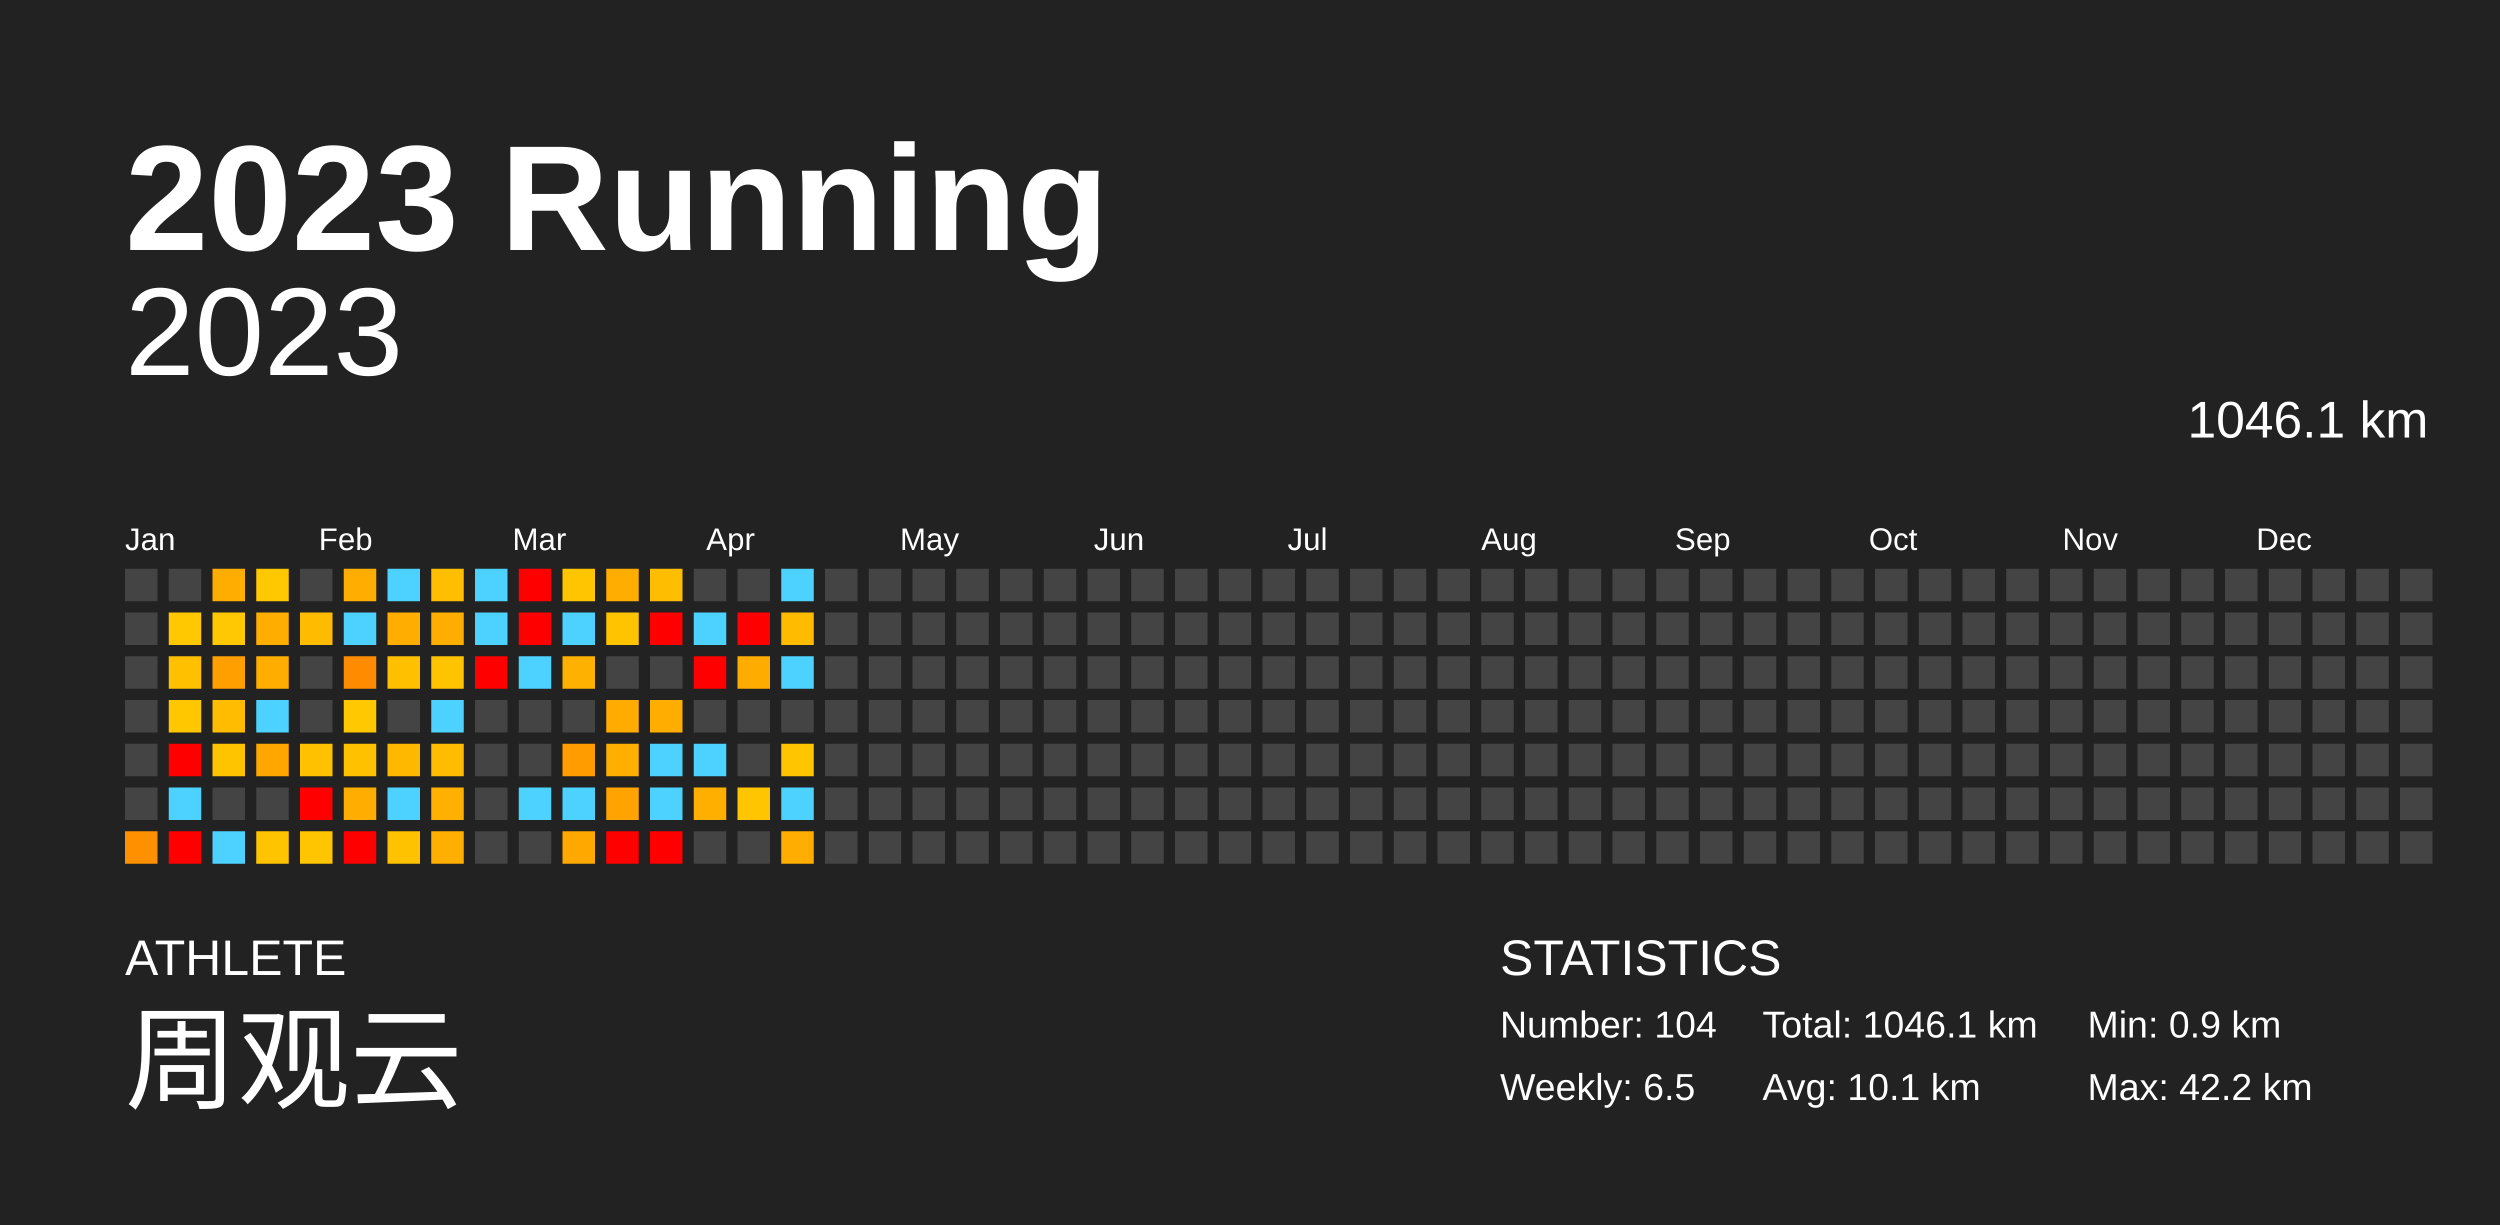
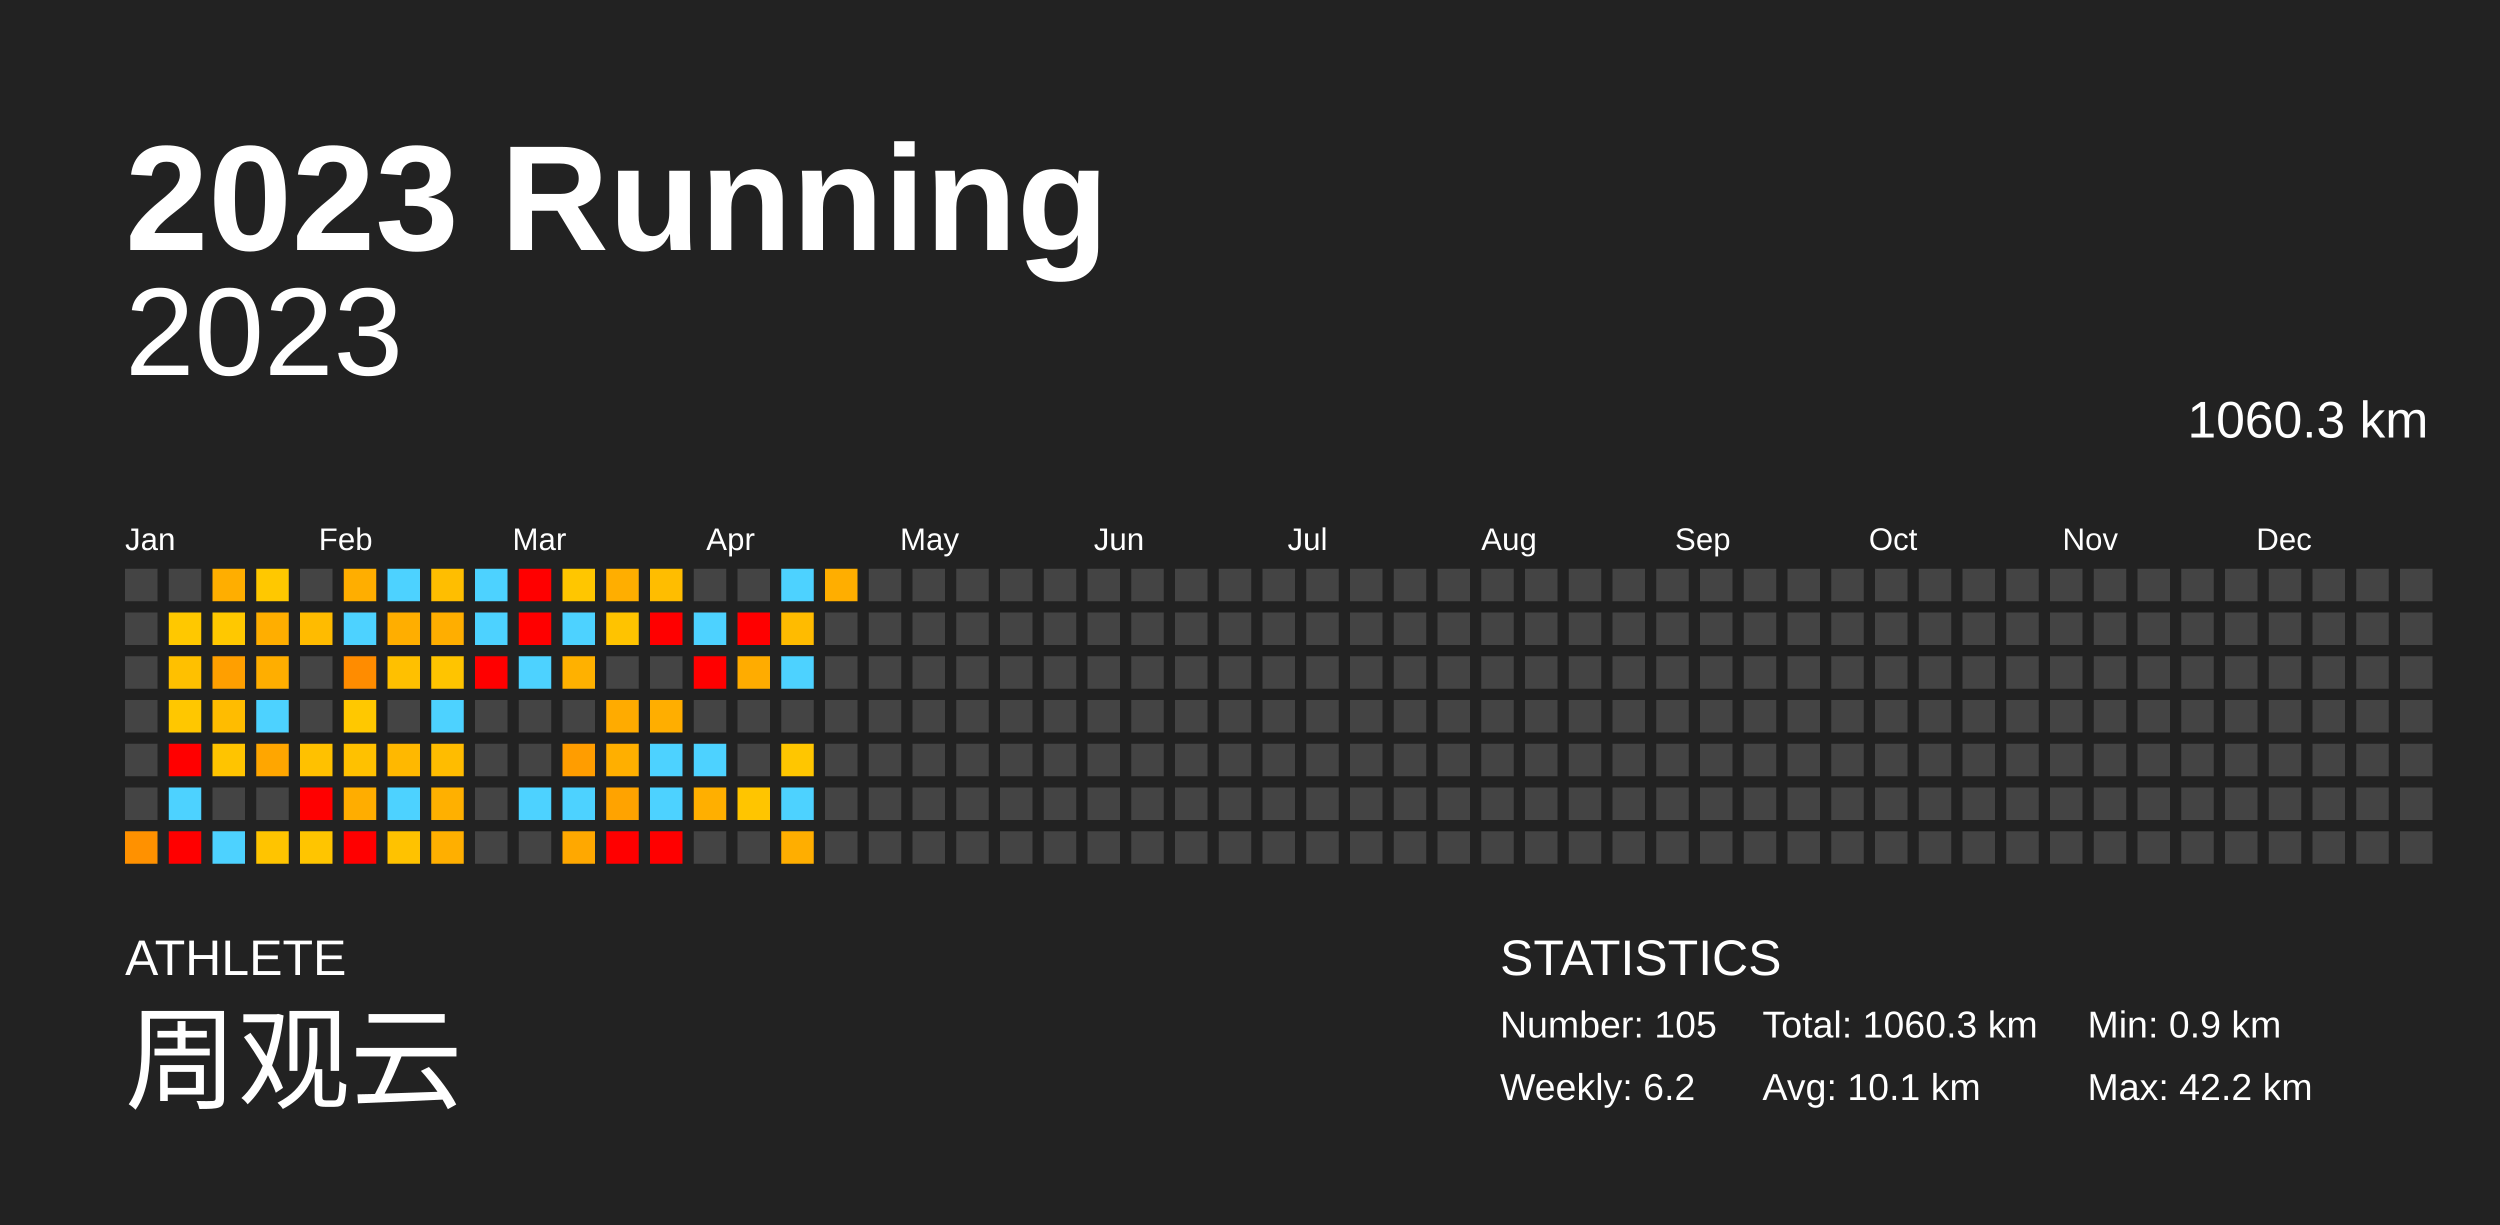
<svg xmlns="http://www.w3.org/2000/svg" baseProfile="full" height="98mm" version="1.1" viewBox="0,0,200,98" width="200mm">
  <defs />
  <rect fill="#222222" height="98" width="200" x="0" y="0" />
  <text fill="#FFFFFF" style="font-size:12px; font-family:Arial; font-weight:bold;" x="10" y="20">2023 Running</text>
  <text fill="#FFFFFF" style="font-size:4px; font-family:Arial" x="10" y="78">ATHLETE</text>
  <text fill="#FFFFFF" style="font-size:9px; font-family:Arial" x="10" y="88">周观云</text>
  <text fill="#FFFFFF" style="font-size:4px; font-family:Arial" x="120" y="78">STATISTICS</text>
-   <text fill="#FFFFFF" style="font-size:3px; font-family:Arial" x="120" y="83">Number: 104</text>
-   <text fill="#FFFFFF" style="font-size:3px; font-family:Arial" x="120" y="88">Weekly: 6.5</text>
-   <text fill="#FFFFFF" style="font-size:3px; font-family:Arial" x="141" y="83">Total: 1046.1 km</text>
+   <text fill="#FFFFFF" style="font-size:3px; font-family:Arial" x="120" y="83">Number: 105</text>
+   <text fill="#FFFFFF" style="font-size:3px; font-family:Arial" x="120" y="88">Weekly: 6.2</text>
+   <text fill="#FFFFFF" style="font-size:3px; font-family:Arial" x="141" y="83">Total: 1060.3 km</text>
  <text fill="#FFFFFF" style="font-size:3px; font-family:Arial" x="141" y="88">Avg: 10.1 km</text>
  <text fill="#FFFFFF" style="font-size:3px; font-family:Arial" x="167" y="83">Min: 0.9 km</text>
  <text fill="#FFFFFF" style="font-size:3px; font-family:Arial" x="167" y="88">Max: 42.2 km</text>
  <text alignment-baseline="hanging" fill="#FFFFFF" style="font-size:10.0px; font-family:Arial;" x="10" y="30">2023</text>
-   <text alignment-baseline="hanging" fill="#FFFFFF" style="font-size:4.125px; font-family:Arial;" x="175" y="35">1046.1 km</text>
+   <text alignment-baseline="hanging" fill="#FFFFFF" style="font-size:4.125px; font-family:Arial;" x="175" y="35">1060.3 km</text>
  <text fill="#FFFFFF" style="font-size:2.5px; font-family:Arial" x="10.0" y="44">Jan</text>
  <text fill="#FFFFFF" style="font-size:2.5px; font-family:Arial" x="25.5" y="44">Feb</text>
  <text fill="#FFFFFF" style="font-size:2.5px; font-family:Arial" x="41.0" y="44">Mar</text>
  <text fill="#FFFFFF" style="font-size:2.5px; font-family:Arial" x="56.5" y="44">Apr</text>
  <text fill="#FFFFFF" style="font-size:2.5px; font-family:Arial" x="72.0" y="44">May</text>
  <text fill="#FFFFFF" style="font-size:2.5px; font-family:Arial" x="87.5" y="44">Jun</text>
  <text fill="#FFFFFF" style="font-size:2.5px; font-family:Arial" x="103.0" y="44">Jul</text>
  <text fill="#FFFFFF" style="font-size:2.5px; font-family:Arial" x="118.5" y="44">Aug</text>
  <text fill="#FFFFFF" style="font-size:2.5px; font-family:Arial" x="134.0" y="44">Sep</text>
  <text fill="#FFFFFF" style="font-size:2.5px; font-family:Arial" x="149.5" y="44">Oct</text>
  <text fill="#FFFFFF" style="font-size:2.5px; font-family:Arial" x="165.0" y="44">Nov</text>
  <text fill="#FFFFFF" style="font-size:2.5px; font-family:Arial" x="180.5" y="44">Dec</text>
  <rect fill="#444444" height="2.6" width="2.6" x="10.0" y="45.5" />
  <rect fill="#444444" height="2.6" width="2.6" x="10.0" y="49.0" />
  <rect fill="#444444" height="2.6" width="2.6" x="10.0" y="52.5" />
  <rect fill="#444444" height="2.6" width="2.6" x="10.0" y="56.0" />
  <rect fill="#444444" height="2.6" width="2.6" x="10.0" y="59.5" />
  <rect fill="#444444" height="2.6" width="2.6" x="10.0" y="63.0" />
  <rect fill="#ff9100" height="2.6" width="2.6" x="10.0" y="66.5" />
  <rect fill="#444444" height="2.6" width="2.6" x="13.5" y="45.5" />
  <rect fill="#ffc800" height="2.6" width="2.6" x="13.5" y="49.0" />
  <rect fill="#ffc000" height="2.6" width="2.6" x="13.5" y="52.5" />
  <rect fill="#ffc700" height="2.6" width="2.6" x="13.5" y="56.0" />
  <rect fill="red" height="2.6" width="2.6" x="13.5" y="59.5" />
  <rect fill="#4dd2ff" height="2.6" width="2.6" x="13.5" y="63.0" />
  <rect fill="red" height="2.6" width="2.6" x="13.5" y="66.5" />
  <rect fill="#ffae00" height="2.6" width="2.6" x="17.0" y="45.5" />
  <rect fill="#ffc800" height="2.6" width="2.6" x="17.0" y="49.0" />
  <rect fill="#ff9f00" height="2.6" width="2.6" x="17.0" y="52.5" />
  <rect fill="#ffbc00" height="2.6" width="2.6" x="17.0" y="56.0" />
  <rect fill="#ffc400" height="2.6" width="2.6" x="17.0" y="59.5" />
  <rect fill="#444444" height="2.6" width="2.6" x="17.0" y="63.0" />
  <rect fill="#4dd2ff" height="2.6" width="2.6" x="17.0" y="66.5" />
  <rect fill="#ffc800" height="2.6" width="2.6" x="20.5" y="45.5" />
  <rect fill="#ffae00" height="2.6" width="2.6" x="20.5" y="49.0" />
  <rect fill="#ffae00" height="2.6" width="2.6" x="20.5" y="52.5" />
  <rect fill="#4dd2ff" height="2.6" width="2.6" x="20.5" y="56.0" />
  <rect fill="#ffa600" height="2.6" width="2.6" x="20.5" y="59.5" />
  <rect fill="#444444" height="2.6" width="2.6" x="20.5" y="63.0" />
  <rect fill="#ffc400" height="2.6" width="2.6" x="20.5" y="66.5" />
  <rect fill="#444444" height="2.6" width="2.6" x="24.0" y="45.5" />
  <rect fill="#ffbb00" height="2.6" width="2.6" x="24.0" y="49.0" />
  <rect fill="#444444" height="2.6" width="2.6" x="24.0" y="52.5" />
  <rect fill="#444444" height="2.6" width="2.6" x="24.0" y="56.0" />
  <rect fill="#ffc100" height="2.6" width="2.6" x="24.0" y="59.5" />
  <rect fill="red" height="2.6" width="2.6" x="24.0" y="63.0" />
  <rect fill="#ffc500" height="2.6" width="2.6" x="24.0" y="66.5" />
  <rect fill="#ffae00" height="2.6" width="2.6" x="27.5" y="45.5" />
  <rect fill="#4dd2ff" height="2.6" width="2.6" x="27.5" y="49.0" />
  <rect fill="#ff8c00" height="2.6" width="2.6" x="27.5" y="52.5" />
  <rect fill="#ffc800" height="2.6" width="2.6" x="27.5" y="56.0" />
  <rect fill="#ffc100" height="2.6" width="2.6" x="27.5" y="59.5" />
  <rect fill="#ffad00" height="2.6" width="2.6" x="27.5" y="63.0" />
  <rect fill="red" height="2.6" width="2.6" x="27.5" y="66.5" />
  <rect fill="#4dd2ff" height="2.6" width="2.6" x="31.0" y="45.5" />
  <rect fill="#ffae00" height="2.6" width="2.6" x="31.0" y="49.0" />
  <rect fill="#ffc000" height="2.6" width="2.6" x="31.0" y="52.5" />
  <rect fill="#444444" height="2.6" width="2.6" x="31.0" y="56.0" />
  <rect fill="#ffb800" height="2.6" width="2.6" x="31.0" y="59.5" />
  <rect fill="#4dd2ff" height="2.6" width="2.6" x="31.0" y="63.0" />
  <rect fill="#ffc200" height="2.6" width="2.6" x="31.0" y="66.5" />
  <rect fill="#ffbe00" height="2.6" width="2.6" x="34.5" y="45.5" />
  <rect fill="#ffae00" height="2.6" width="2.6" x="34.5" y="49.0" />
  <rect fill="#ffc400" height="2.6" width="2.6" x="34.5" y="52.5" />
  <rect fill="#4dd2ff" height="2.6" width="2.6" x="34.5" y="56.0" />
  <rect fill="#ffbc00" height="2.6" width="2.6" x="34.5" y="59.5" />
  <rect fill="#ffb000" height="2.6" width="2.6" x="34.5" y="63.0" />
  <rect fill="#ffaf00" height="2.6" width="2.6" x="34.5" y="66.5" />
  <rect fill="#4dd2ff" height="2.6" width="2.6" x="38.0" y="45.5" />
  <rect fill="#4dd2ff" height="2.6" width="2.6" x="38.0" y="49.0" />
  <rect fill="red" height="2.6" width="2.6" x="38.0" y="52.5" />
  <rect fill="#444444" height="2.6" width="2.6" x="38.0" y="56.0" />
  <rect fill="#444444" height="2.6" width="2.6" x="38.0" y="59.5" />
  <rect fill="#444444" height="2.6" width="2.6" x="38.0" y="63.0" />
  <rect fill="#444444" height="2.6" width="2.6" x="38.0" y="66.5" />
  <rect fill="red" height="2.6" width="2.6" x="41.5" y="45.5" />
  <rect fill="red" height="2.6" width="2.6" x="41.5" y="49.0" />
  <rect fill="#4dd2ff" height="2.6" width="2.6" x="41.5" y="52.5" />
  <rect fill="#444444" height="2.6" width="2.6" x="41.5" y="56.0" />
  <rect fill="#444444" height="2.6" width="2.6" x="41.5" y="59.5" />
  <rect fill="#4dd2ff" height="2.6" width="2.6" x="41.5" y="63.0" />
  <rect fill="#444444" height="2.6" width="2.6" x="41.5" y="66.5" />
  <rect fill="#ffc600" height="2.6" width="2.6" x="45.0" y="45.5" />
  <rect fill="#4dd2ff" height="2.6" width="2.6" x="45.0" y="49.0" />
  <rect fill="#ffb100" height="2.6" width="2.6" x="45.0" y="52.5" />
  <rect fill="#444444" height="2.6" width="2.6" x="45.0" y="56.0" />
  <rect fill="#ff9d00" height="2.6" width="2.6" x="45.0" y="59.5" />
  <rect fill="#4dd2ff" height="2.6" width="2.6" x="45.0" y="63.0" />
  <rect fill="#ffa800" height="2.6" width="2.6" x="45.0" y="66.5" />
  <rect fill="#ffae00" height="2.6" width="2.6" x="48.5" y="45.5" />
  <rect fill="#ffc300" height="2.6" width="2.6" x="48.5" y="49.0" />
  <rect fill="#444444" height="2.6" width="2.6" x="48.5" y="52.5" />
  <rect fill="#ffab00" height="2.6" width="2.6" x="48.5" y="56.0" />
  <rect fill="#ffaf00" height="2.6" width="2.6" x="48.5" y="59.5" />
  <rect fill="#ffa300" height="2.6" width="2.6" x="48.5" y="63.0" />
  <rect fill="red" height="2.6" width="2.6" x="48.5" y="66.5" />
  <rect fill="#ffbd00" height="2.6" width="2.6" x="52.0" y="45.5" />
  <rect fill="red" height="2.6" width="2.6" x="52.0" y="49.0" />
  <rect fill="#444444" height="2.6" width="2.6" x="52.0" y="52.5" />
  <rect fill="#ffae00" height="2.6" width="2.6" x="52.0" y="56.0" />
  <rect fill="#4dd2ff" height="2.6" width="2.6" x="52.0" y="59.5" />
  <rect fill="#4dd2ff" height="2.6" width="2.6" x="52.0" y="63.0" />
  <rect fill="red" height="2.6" width="2.6" x="52.0" y="66.5" />
  <rect fill="#444444" height="2.6" width="2.6" x="55.5" y="45.5" />
  <rect fill="#4dd2ff" height="2.6" width="2.6" x="55.5" y="49.0" />
  <rect fill="red" height="2.6" width="2.6" x="55.5" y="52.5" />
  <rect fill="#444444" height="2.6" width="2.6" x="55.5" y="56.0" />
  <rect fill="#4dd2ff" height="2.6" width="2.6" x="55.5" y="59.5" />
  <rect fill="#ffaf00" height="2.6" width="2.6" x="55.5" y="63.0" />
  <rect fill="#444444" height="2.6" width="2.6" x="55.5" y="66.5" />
  <rect fill="#444444" height="2.6" width="2.6" x="59.0" y="45.5" />
  <rect fill="red" height="2.6" width="2.6" x="59.0" y="49.0" />
  <rect fill="#ffac00" height="2.6" width="2.6" x="59.0" y="52.5" />
  <rect fill="#444444" height="2.6" width="2.6" x="59.0" y="56.0" />
  <rect fill="#444444" height="2.6" width="2.6" x="59.0" y="59.5" />
  <rect fill="#ffc500" height="2.6" width="2.6" x="59.0" y="63.0" />
  <rect fill="#444444" height="2.6" width="2.6" x="59.0" y="66.5" />
  <rect fill="#4dd2ff" height="2.6" width="2.6" x="62.5" y="45.5" />
  <rect fill="#ffbb00" height="2.6" width="2.6" x="62.5" y="49.0" />
  <rect fill="#4dd2ff" height="2.6" width="2.6" x="62.5" y="52.5" />
  <rect fill="#444444" height="2.6" width="2.6" x="62.5" y="56.0" />
  <rect fill="#ffc600" height="2.6" width="2.6" x="62.5" y="59.5" />
  <rect fill="#4dd2ff" height="2.6" width="2.6" x="62.5" y="63.0" />
  <rect fill="#ffae00" height="2.6" width="2.6" x="62.5" y="66.5" />
-   <rect fill="#444444" height="2.6" width="2.6" x="66.0" y="45.5" />
+   <rect fill="#ffae00" height="2.6" width="2.6" x="66.0" y="45.5" />
  <rect fill="#444444" height="2.6" width="2.6" x="66.0" y="49.0" />
  <rect fill="#444444" height="2.6" width="2.6" x="66.0" y="52.5" />
  <rect fill="#444444" height="2.6" width="2.6" x="66.0" y="56.0" />
  <rect fill="#444444" height="2.6" width="2.6" x="66.0" y="59.5" />
  <rect fill="#444444" height="2.6" width="2.6" x="66.0" y="63.0" />
  <rect fill="#444444" height="2.6" width="2.6" x="66.0" y="66.5" />
  <rect fill="#444444" height="2.6" width="2.6" x="69.5" y="45.5" />
  <rect fill="#444444" height="2.6" width="2.6" x="69.5" y="49.0" />
  <rect fill="#444444" height="2.6" width="2.6" x="69.5" y="52.5" />
  <rect fill="#444444" height="2.6" width="2.6" x="69.5" y="56.0" />
  <rect fill="#444444" height="2.6" width="2.6" x="69.5" y="59.5" />
  <rect fill="#444444" height="2.6" width="2.6" x="69.5" y="63.0" />
  <rect fill="#444444" height="2.6" width="2.6" x="69.5" y="66.5" />
  <rect fill="#444444" height="2.6" width="2.6" x="73.0" y="45.5" />
  <rect fill="#444444" height="2.6" width="2.6" x="73.0" y="49.0" />
  <rect fill="#444444" height="2.6" width="2.6" x="73.0" y="52.5" />
  <rect fill="#444444" height="2.6" width="2.6" x="73.0" y="56.0" />
  <rect fill="#444444" height="2.6" width="2.6" x="73.0" y="59.5" />
  <rect fill="#444444" height="2.6" width="2.6" x="73.0" y="63.0" />
  <rect fill="#444444" height="2.6" width="2.6" x="73.0" y="66.5" />
  <rect fill="#444444" height="2.6" width="2.6" x="76.5" y="45.5" />
  <rect fill="#444444" height="2.6" width="2.6" x="76.5" y="49.0" />
  <rect fill="#444444" height="2.6" width="2.6" x="76.5" y="52.5" />
  <rect fill="#444444" height="2.6" width="2.6" x="76.5" y="56.0" />
  <rect fill="#444444" height="2.6" width="2.6" x="76.5" y="59.5" />
  <rect fill="#444444" height="2.6" width="2.6" x="76.5" y="63.0" />
  <rect fill="#444444" height="2.6" width="2.6" x="76.5" y="66.5" />
  <rect fill="#444444" height="2.6" width="2.6" x="80.0" y="45.5" />
  <rect fill="#444444" height="2.6" width="2.6" x="80.0" y="49.0" />
  <rect fill="#444444" height="2.6" width="2.6" x="80.0" y="52.5" />
  <rect fill="#444444" height="2.6" width="2.6" x="80.0" y="56.0" />
  <rect fill="#444444" height="2.6" width="2.6" x="80.0" y="59.5" />
  <rect fill="#444444" height="2.6" width="2.6" x="80.0" y="63.0" />
  <rect fill="#444444" height="2.6" width="2.6" x="80.0" y="66.5" />
  <rect fill="#444444" height="2.6" width="2.6" x="83.5" y="45.5" />
  <rect fill="#444444" height="2.6" width="2.6" x="83.5" y="49.0" />
  <rect fill="#444444" height="2.6" width="2.6" x="83.5" y="52.5" />
  <rect fill="#444444" height="2.6" width="2.6" x="83.5" y="56.0" />
  <rect fill="#444444" height="2.6" width="2.6" x="83.5" y="59.5" />
  <rect fill="#444444" height="2.6" width="2.6" x="83.5" y="63.0" />
  <rect fill="#444444" height="2.6" width="2.6" x="83.5" y="66.5" />
  <rect fill="#444444" height="2.6" width="2.6" x="87.0" y="45.5" />
  <rect fill="#444444" height="2.6" width="2.6" x="87.0" y="49.0" />
  <rect fill="#444444" height="2.6" width="2.6" x="87.0" y="52.5" />
  <rect fill="#444444" height="2.6" width="2.6" x="87.0" y="56.0" />
  <rect fill="#444444" height="2.6" width="2.6" x="87.0" y="59.5" />
  <rect fill="#444444" height="2.6" width="2.6" x="87.0" y="63.0" />
  <rect fill="#444444" height="2.6" width="2.6" x="87.0" y="66.5" />
  <rect fill="#444444" height="2.6" width="2.6" x="90.5" y="45.5" />
  <rect fill="#444444" height="2.6" width="2.6" x="90.5" y="49.0" />
  <rect fill="#444444" height="2.6" width="2.6" x="90.5" y="52.5" />
  <rect fill="#444444" height="2.6" width="2.6" x="90.5" y="56.0" />
  <rect fill="#444444" height="2.6" width="2.6" x="90.5" y="59.5" />
  <rect fill="#444444" height="2.6" width="2.6" x="90.5" y="63.0" />
  <rect fill="#444444" height="2.6" width="2.6" x="90.5" y="66.5" />
  <rect fill="#444444" height="2.6" width="2.6" x="94.0" y="45.5" />
  <rect fill="#444444" height="2.6" width="2.6" x="94.0" y="49.0" />
  <rect fill="#444444" height="2.6" width="2.6" x="94.0" y="52.5" />
  <rect fill="#444444" height="2.6" width="2.6" x="94.0" y="56.0" />
  <rect fill="#444444" height="2.6" width="2.6" x="94.0" y="59.5" />
  <rect fill="#444444" height="2.6" width="2.6" x="94.0" y="63.0" />
  <rect fill="#444444" height="2.6" width="2.6" x="94.0" y="66.5" />
  <rect fill="#444444" height="2.6" width="2.6" x="97.5" y="45.5" />
  <rect fill="#444444" height="2.6" width="2.6" x="97.5" y="49.0" />
  <rect fill="#444444" height="2.6" width="2.6" x="97.5" y="52.5" />
  <rect fill="#444444" height="2.6" width="2.6" x="97.5" y="56.0" />
  <rect fill="#444444" height="2.6" width="2.6" x="97.5" y="59.5" />
  <rect fill="#444444" height="2.6" width="2.6" x="97.5" y="63.0" />
  <rect fill="#444444" height="2.6" width="2.6" x="97.5" y="66.5" />
  <rect fill="#444444" height="2.6" width="2.6" x="101.0" y="45.5" />
  <rect fill="#444444" height="2.6" width="2.6" x="101.0" y="49.0" />
  <rect fill="#444444" height="2.6" width="2.6" x="101.0" y="52.5" />
  <rect fill="#444444" height="2.6" width="2.6" x="101.0" y="56.0" />
  <rect fill="#444444" height="2.6" width="2.6" x="101.0" y="59.5" />
  <rect fill="#444444" height="2.6" width="2.6" x="101.0" y="63.0" />
  <rect fill="#444444" height="2.6" width="2.6" x="101.0" y="66.5" />
  <rect fill="#444444" height="2.6" width="2.6" x="104.5" y="45.5" />
  <rect fill="#444444" height="2.6" width="2.6" x="104.5" y="49.0" />
  <rect fill="#444444" height="2.6" width="2.6" x="104.5" y="52.5" />
  <rect fill="#444444" height="2.6" width="2.6" x="104.5" y="56.0" />
  <rect fill="#444444" height="2.6" width="2.6" x="104.5" y="59.5" />
  <rect fill="#444444" height="2.6" width="2.6" x="104.5" y="63.0" />
  <rect fill="#444444" height="2.6" width="2.6" x="104.5" y="66.5" />
  <rect fill="#444444" height="2.6" width="2.6" x="108.0" y="45.5" />
  <rect fill="#444444" height="2.6" width="2.6" x="108.0" y="49.0" />
  <rect fill="#444444" height="2.6" width="2.6" x="108.0" y="52.5" />
  <rect fill="#444444" height="2.6" width="2.6" x="108.0" y="56.0" />
  <rect fill="#444444" height="2.6" width="2.6" x="108.0" y="59.5" />
  <rect fill="#444444" height="2.6" width="2.6" x="108.0" y="63.0" />
  <rect fill="#444444" height="2.6" width="2.6" x="108.0" y="66.5" />
  <rect fill="#444444" height="2.6" width="2.6" x="111.5" y="45.5" />
  <rect fill="#444444" height="2.6" width="2.6" x="111.5" y="49.0" />
  <rect fill="#444444" height="2.6" width="2.6" x="111.5" y="52.5" />
  <rect fill="#444444" height="2.6" width="2.6" x="111.5" y="56.0" />
  <rect fill="#444444" height="2.6" width="2.6" x="111.5" y="59.5" />
  <rect fill="#444444" height="2.6" width="2.6" x="111.5" y="63.0" />
  <rect fill="#444444" height="2.6" width="2.6" x="111.5" y="66.5" />
  <rect fill="#444444" height="2.6" width="2.6" x="115.0" y="45.5" />
  <rect fill="#444444" height="2.6" width="2.6" x="115.0" y="49.0" />
  <rect fill="#444444" height="2.6" width="2.6" x="115.0" y="52.5" />
  <rect fill="#444444" height="2.6" width="2.6" x="115.0" y="56.0" />
  <rect fill="#444444" height="2.6" width="2.6" x="115.0" y="59.5" />
  <rect fill="#444444" height="2.6" width="2.6" x="115.0" y="63.0" />
  <rect fill="#444444" height="2.6" width="2.6" x="115.0" y="66.5" />
  <rect fill="#444444" height="2.6" width="2.6" x="118.5" y="45.5" />
  <rect fill="#444444" height="2.6" width="2.6" x="118.5" y="49.0" />
  <rect fill="#444444" height="2.6" width="2.6" x="118.5" y="52.5" />
  <rect fill="#444444" height="2.6" width="2.6" x="118.5" y="56.0" />
  <rect fill="#444444" height="2.6" width="2.6" x="118.5" y="59.5" />
  <rect fill="#444444" height="2.6" width="2.6" x="118.5" y="63.0" />
  <rect fill="#444444" height="2.6" width="2.6" x="118.5" y="66.5" />
  <rect fill="#444444" height="2.6" width="2.6" x="122.0" y="45.5" />
  <rect fill="#444444" height="2.6" width="2.6" x="122.0" y="49.0" />
  <rect fill="#444444" height="2.6" width="2.6" x="122.0" y="52.5" />
  <rect fill="#444444" height="2.6" width="2.6" x="122.0" y="56.0" />
  <rect fill="#444444" height="2.6" width="2.6" x="122.0" y="59.5" />
  <rect fill="#444444" height="2.6" width="2.6" x="122.0" y="63.0" />
  <rect fill="#444444" height="2.6" width="2.6" x="122.0" y="66.5" />
  <rect fill="#444444" height="2.6" width="2.6" x="125.5" y="45.5" />
  <rect fill="#444444" height="2.6" width="2.6" x="125.5" y="49.0" />
  <rect fill="#444444" height="2.6" width="2.6" x="125.5" y="52.5" />
  <rect fill="#444444" height="2.6" width="2.6" x="125.5" y="56.0" />
  <rect fill="#444444" height="2.6" width="2.6" x="125.5" y="59.5" />
  <rect fill="#444444" height="2.6" width="2.6" x="125.5" y="63.0" />
  <rect fill="#444444" height="2.6" width="2.6" x="125.5" y="66.5" />
  <rect fill="#444444" height="2.6" width="2.6" x="129.0" y="45.5" />
  <rect fill="#444444" height="2.6" width="2.6" x="129.0" y="49.0" />
  <rect fill="#444444" height="2.6" width="2.6" x="129.0" y="52.5" />
  <rect fill="#444444" height="2.6" width="2.6" x="129.0" y="56.0" />
  <rect fill="#444444" height="2.6" width="2.6" x="129.0" y="59.5" />
  <rect fill="#444444" height="2.6" width="2.6" x="129.0" y="63.0" />
  <rect fill="#444444" height="2.6" width="2.6" x="129.0" y="66.5" />
  <rect fill="#444444" height="2.6" width="2.6" x="132.5" y="45.5" />
  <rect fill="#444444" height="2.6" width="2.6" x="132.5" y="49.0" />
  <rect fill="#444444" height="2.6" width="2.6" x="132.5" y="52.5" />
  <rect fill="#444444" height="2.6" width="2.6" x="132.5" y="56.0" />
  <rect fill="#444444" height="2.6" width="2.6" x="132.5" y="59.5" />
  <rect fill="#444444" height="2.6" width="2.6" x="132.5" y="63.0" />
  <rect fill="#444444" height="2.6" width="2.6" x="132.5" y="66.5" />
  <rect fill="#444444" height="2.6" width="2.6" x="136.0" y="45.5" />
  <rect fill="#444444" height="2.6" width="2.6" x="136.0" y="49.0" />
  <rect fill="#444444" height="2.6" width="2.6" x="136.0" y="52.5" />
  <rect fill="#444444" height="2.6" width="2.6" x="136.0" y="56.0" />
  <rect fill="#444444" height="2.6" width="2.6" x="136.0" y="59.5" />
  <rect fill="#444444" height="2.6" width="2.6" x="136.0" y="63.0" />
  <rect fill="#444444" height="2.6" width="2.6" x="136.0" y="66.5" />
  <rect fill="#444444" height="2.6" width="2.6" x="139.5" y="45.5" />
  <rect fill="#444444" height="2.6" width="2.6" x="139.5" y="49.0" />
  <rect fill="#444444" height="2.6" width="2.6" x="139.5" y="52.5" />
  <rect fill="#444444" height="2.6" width="2.6" x="139.5" y="56.0" />
  <rect fill="#444444" height="2.6" width="2.6" x="139.5" y="59.5" />
  <rect fill="#444444" height="2.6" width="2.6" x="139.5" y="63.0" />
  <rect fill="#444444" height="2.6" width="2.6" x="139.5" y="66.5" />
  <rect fill="#444444" height="2.6" width="2.6" x="143.0" y="45.5" />
  <rect fill="#444444" height="2.6" width="2.6" x="143.0" y="49.0" />
  <rect fill="#444444" height="2.6" width="2.6" x="143.0" y="52.5" />
  <rect fill="#444444" height="2.6" width="2.6" x="143.0" y="56.0" />
  <rect fill="#444444" height="2.6" width="2.6" x="143.0" y="59.5" />
  <rect fill="#444444" height="2.6" width="2.6" x="143.0" y="63.0" />
  <rect fill="#444444" height="2.6" width="2.6" x="143.0" y="66.5" />
  <rect fill="#444444" height="2.6" width="2.6" x="146.5" y="45.5" />
  <rect fill="#444444" height="2.6" width="2.6" x="146.5" y="49.0" />
  <rect fill="#444444" height="2.6" width="2.6" x="146.5" y="52.5" />
  <rect fill="#444444" height="2.6" width="2.6" x="146.5" y="56.0" />
  <rect fill="#444444" height="2.6" width="2.6" x="146.5" y="59.5" />
  <rect fill="#444444" height="2.6" width="2.6" x="146.5" y="63.0" />
  <rect fill="#444444" height="2.6" width="2.6" x="146.5" y="66.5" />
  <rect fill="#444444" height="2.6" width="2.6" x="150.0" y="45.5" />
  <rect fill="#444444" height="2.6" width="2.6" x="150.0" y="49.0" />
  <rect fill="#444444" height="2.6" width="2.6" x="150.0" y="52.5" />
  <rect fill="#444444" height="2.6" width="2.6" x="150.0" y="56.0" />
  <rect fill="#444444" height="2.6" width="2.6" x="150.0" y="59.5" />
  <rect fill="#444444" height="2.6" width="2.6" x="150.0" y="63.0" />
  <rect fill="#444444" height="2.6" width="2.6" x="150.0" y="66.5" />
  <rect fill="#444444" height="2.6" width="2.6" x="153.5" y="45.5" />
  <rect fill="#444444" height="2.6" width="2.6" x="153.5" y="49.0" />
  <rect fill="#444444" height="2.6" width="2.6" x="153.5" y="52.5" />
  <rect fill="#444444" height="2.6" width="2.6" x="153.5" y="56.0" />
  <rect fill="#444444" height="2.6" width="2.6" x="153.5" y="59.5" />
  <rect fill="#444444" height="2.6" width="2.6" x="153.5" y="63.0" />
  <rect fill="#444444" height="2.6" width="2.6" x="153.5" y="66.5" />
  <rect fill="#444444" height="2.6" width="2.6" x="157.0" y="45.5" />
  <rect fill="#444444" height="2.6" width="2.6" x="157.0" y="49.0" />
  <rect fill="#444444" height="2.6" width="2.6" x="157.0" y="52.5" />
  <rect fill="#444444" height="2.6" width="2.6" x="157.0" y="56.0" />
  <rect fill="#444444" height="2.6" width="2.6" x="157.0" y="59.5" />
  <rect fill="#444444" height="2.6" width="2.6" x="157.0" y="63.0" />
  <rect fill="#444444" height="2.6" width="2.6" x="157.0" y="66.5" />
  <rect fill="#444444" height="2.6" width="2.6" x="160.5" y="45.5" />
  <rect fill="#444444" height="2.6" width="2.6" x="160.5" y="49.0" />
  <rect fill="#444444" height="2.6" width="2.6" x="160.5" y="52.5" />
  <rect fill="#444444" height="2.6" width="2.6" x="160.5" y="56.0" />
  <rect fill="#444444" height="2.6" width="2.6" x="160.5" y="59.5" />
  <rect fill="#444444" height="2.6" width="2.6" x="160.5" y="63.0" />
  <rect fill="#444444" height="2.6" width="2.6" x="160.5" y="66.5" />
  <rect fill="#444444" height="2.6" width="2.6" x="164.0" y="45.5" />
  <rect fill="#444444" height="2.6" width="2.6" x="164.0" y="49.0" />
  <rect fill="#444444" height="2.6" width="2.6" x="164.0" y="52.5" />
  <rect fill="#444444" height="2.6" width="2.6" x="164.0" y="56.0" />
  <rect fill="#444444" height="2.6" width="2.6" x="164.0" y="59.5" />
  <rect fill="#444444" height="2.6" width="2.6" x="164.0" y="63.0" />
  <rect fill="#444444" height="2.6" width="2.6" x="164.0" y="66.5" />
  <rect fill="#444444" height="2.6" width="2.6" x="167.5" y="45.5" />
  <rect fill="#444444" height="2.6" width="2.6" x="167.5" y="49.0" />
  <rect fill="#444444" height="2.6" width="2.6" x="167.5" y="52.5" />
  <rect fill="#444444" height="2.6" width="2.6" x="167.5" y="56.0" />
  <rect fill="#444444" height="2.6" width="2.6" x="167.5" y="59.5" />
  <rect fill="#444444" height="2.6" width="2.6" x="167.5" y="63.0" />
  <rect fill="#444444" height="2.6" width="2.6" x="167.5" y="66.5" />
  <rect fill="#444444" height="2.6" width="2.6" x="171.0" y="45.5" />
  <rect fill="#444444" height="2.6" width="2.6" x="171.0" y="49.0" />
  <rect fill="#444444" height="2.6" width="2.6" x="171.0" y="52.5" />
  <rect fill="#444444" height="2.6" width="2.6" x="171.0" y="56.0" />
  <rect fill="#444444" height="2.6" width="2.6" x="171.0" y="59.5" />
  <rect fill="#444444" height="2.6" width="2.6" x="171.0" y="63.0" />
  <rect fill="#444444" height="2.6" width="2.6" x="171.0" y="66.5" />
  <rect fill="#444444" height="2.6" width="2.6" x="174.5" y="45.5" />
  <rect fill="#444444" height="2.6" width="2.6" x="174.5" y="49.0" />
  <rect fill="#444444" height="2.6" width="2.6" x="174.5" y="52.5" />
  <rect fill="#444444" height="2.6" width="2.6" x="174.5" y="56.0" />
  <rect fill="#444444" height="2.6" width="2.6" x="174.5" y="59.5" />
  <rect fill="#444444" height="2.6" width="2.6" x="174.5" y="63.0" />
  <rect fill="#444444" height="2.6" width="2.6" x="174.5" y="66.5" />
  <rect fill="#444444" height="2.6" width="2.6" x="178.0" y="45.5" />
  <rect fill="#444444" height="2.6" width="2.6" x="178.0" y="49.0" />
  <rect fill="#444444" height="2.6" width="2.6" x="178.0" y="52.5" />
  <rect fill="#444444" height="2.6" width="2.6" x="178.0" y="56.0" />
  <rect fill="#444444" height="2.6" width="2.6" x="178.0" y="59.5" />
  <rect fill="#444444" height="2.6" width="2.6" x="178.0" y="63.0" />
  <rect fill="#444444" height="2.6" width="2.6" x="178.0" y="66.5" />
  <rect fill="#444444" height="2.6" width="2.6" x="181.5" y="45.5" />
  <rect fill="#444444" height="2.6" width="2.6" x="181.5" y="49.0" />
  <rect fill="#444444" height="2.6" width="2.6" x="181.5" y="52.5" />
  <rect fill="#444444" height="2.6" width="2.6" x="181.5" y="56.0" />
  <rect fill="#444444" height="2.6" width="2.6" x="181.5" y="59.5" />
  <rect fill="#444444" height="2.6" width="2.6" x="181.5" y="63.0" />
  <rect fill="#444444" height="2.6" width="2.6" x="181.5" y="66.5" />
  <rect fill="#444444" height="2.6" width="2.6" x="185.0" y="45.5" />
  <rect fill="#444444" height="2.6" width="2.6" x="185.0" y="49.0" />
  <rect fill="#444444" height="2.6" width="2.6" x="185.0" y="52.5" />
  <rect fill="#444444" height="2.6" width="2.6" x="185.0" y="56.0" />
  <rect fill="#444444" height="2.6" width="2.6" x="185.0" y="59.5" />
  <rect fill="#444444" height="2.6" width="2.6" x="185.0" y="63.0" />
  <rect fill="#444444" height="2.6" width="2.6" x="185.0" y="66.5" />
  <rect fill="#444444" height="2.6" width="2.6" x="188.5" y="45.5" />
  <rect fill="#444444" height="2.6" width="2.6" x="188.5" y="49.0" />
  <rect fill="#444444" height="2.6" width="2.6" x="188.5" y="52.5" />
  <rect fill="#444444" height="2.6" width="2.6" x="188.5" y="56.0" />
  <rect fill="#444444" height="2.6" width="2.6" x="188.5" y="59.5" />
  <rect fill="#444444" height="2.6" width="2.6" x="188.5" y="63.0" />
  <rect fill="#444444" height="2.6" width="2.6" x="188.5" y="66.5" />
  <rect fill="#444444" height="2.6" width="2.6" x="192.0" y="45.5" />
  <rect fill="#444444" height="2.6" width="2.6" x="192.0" y="49.0" />
  <rect fill="#444444" height="2.6" width="2.6" x="192.0" y="52.5" />
  <rect fill="#444444" height="2.6" width="2.6" x="192.0" y="56.0" />
  <rect fill="#444444" height="2.6" width="2.6" x="192.0" y="59.5" />
  <rect fill="#444444" height="2.6" width="2.6" x="192.0" y="63.0" />
  <rect fill="#444444" height="2.6" width="2.6" x="192.0" y="66.5" />
</svg>
